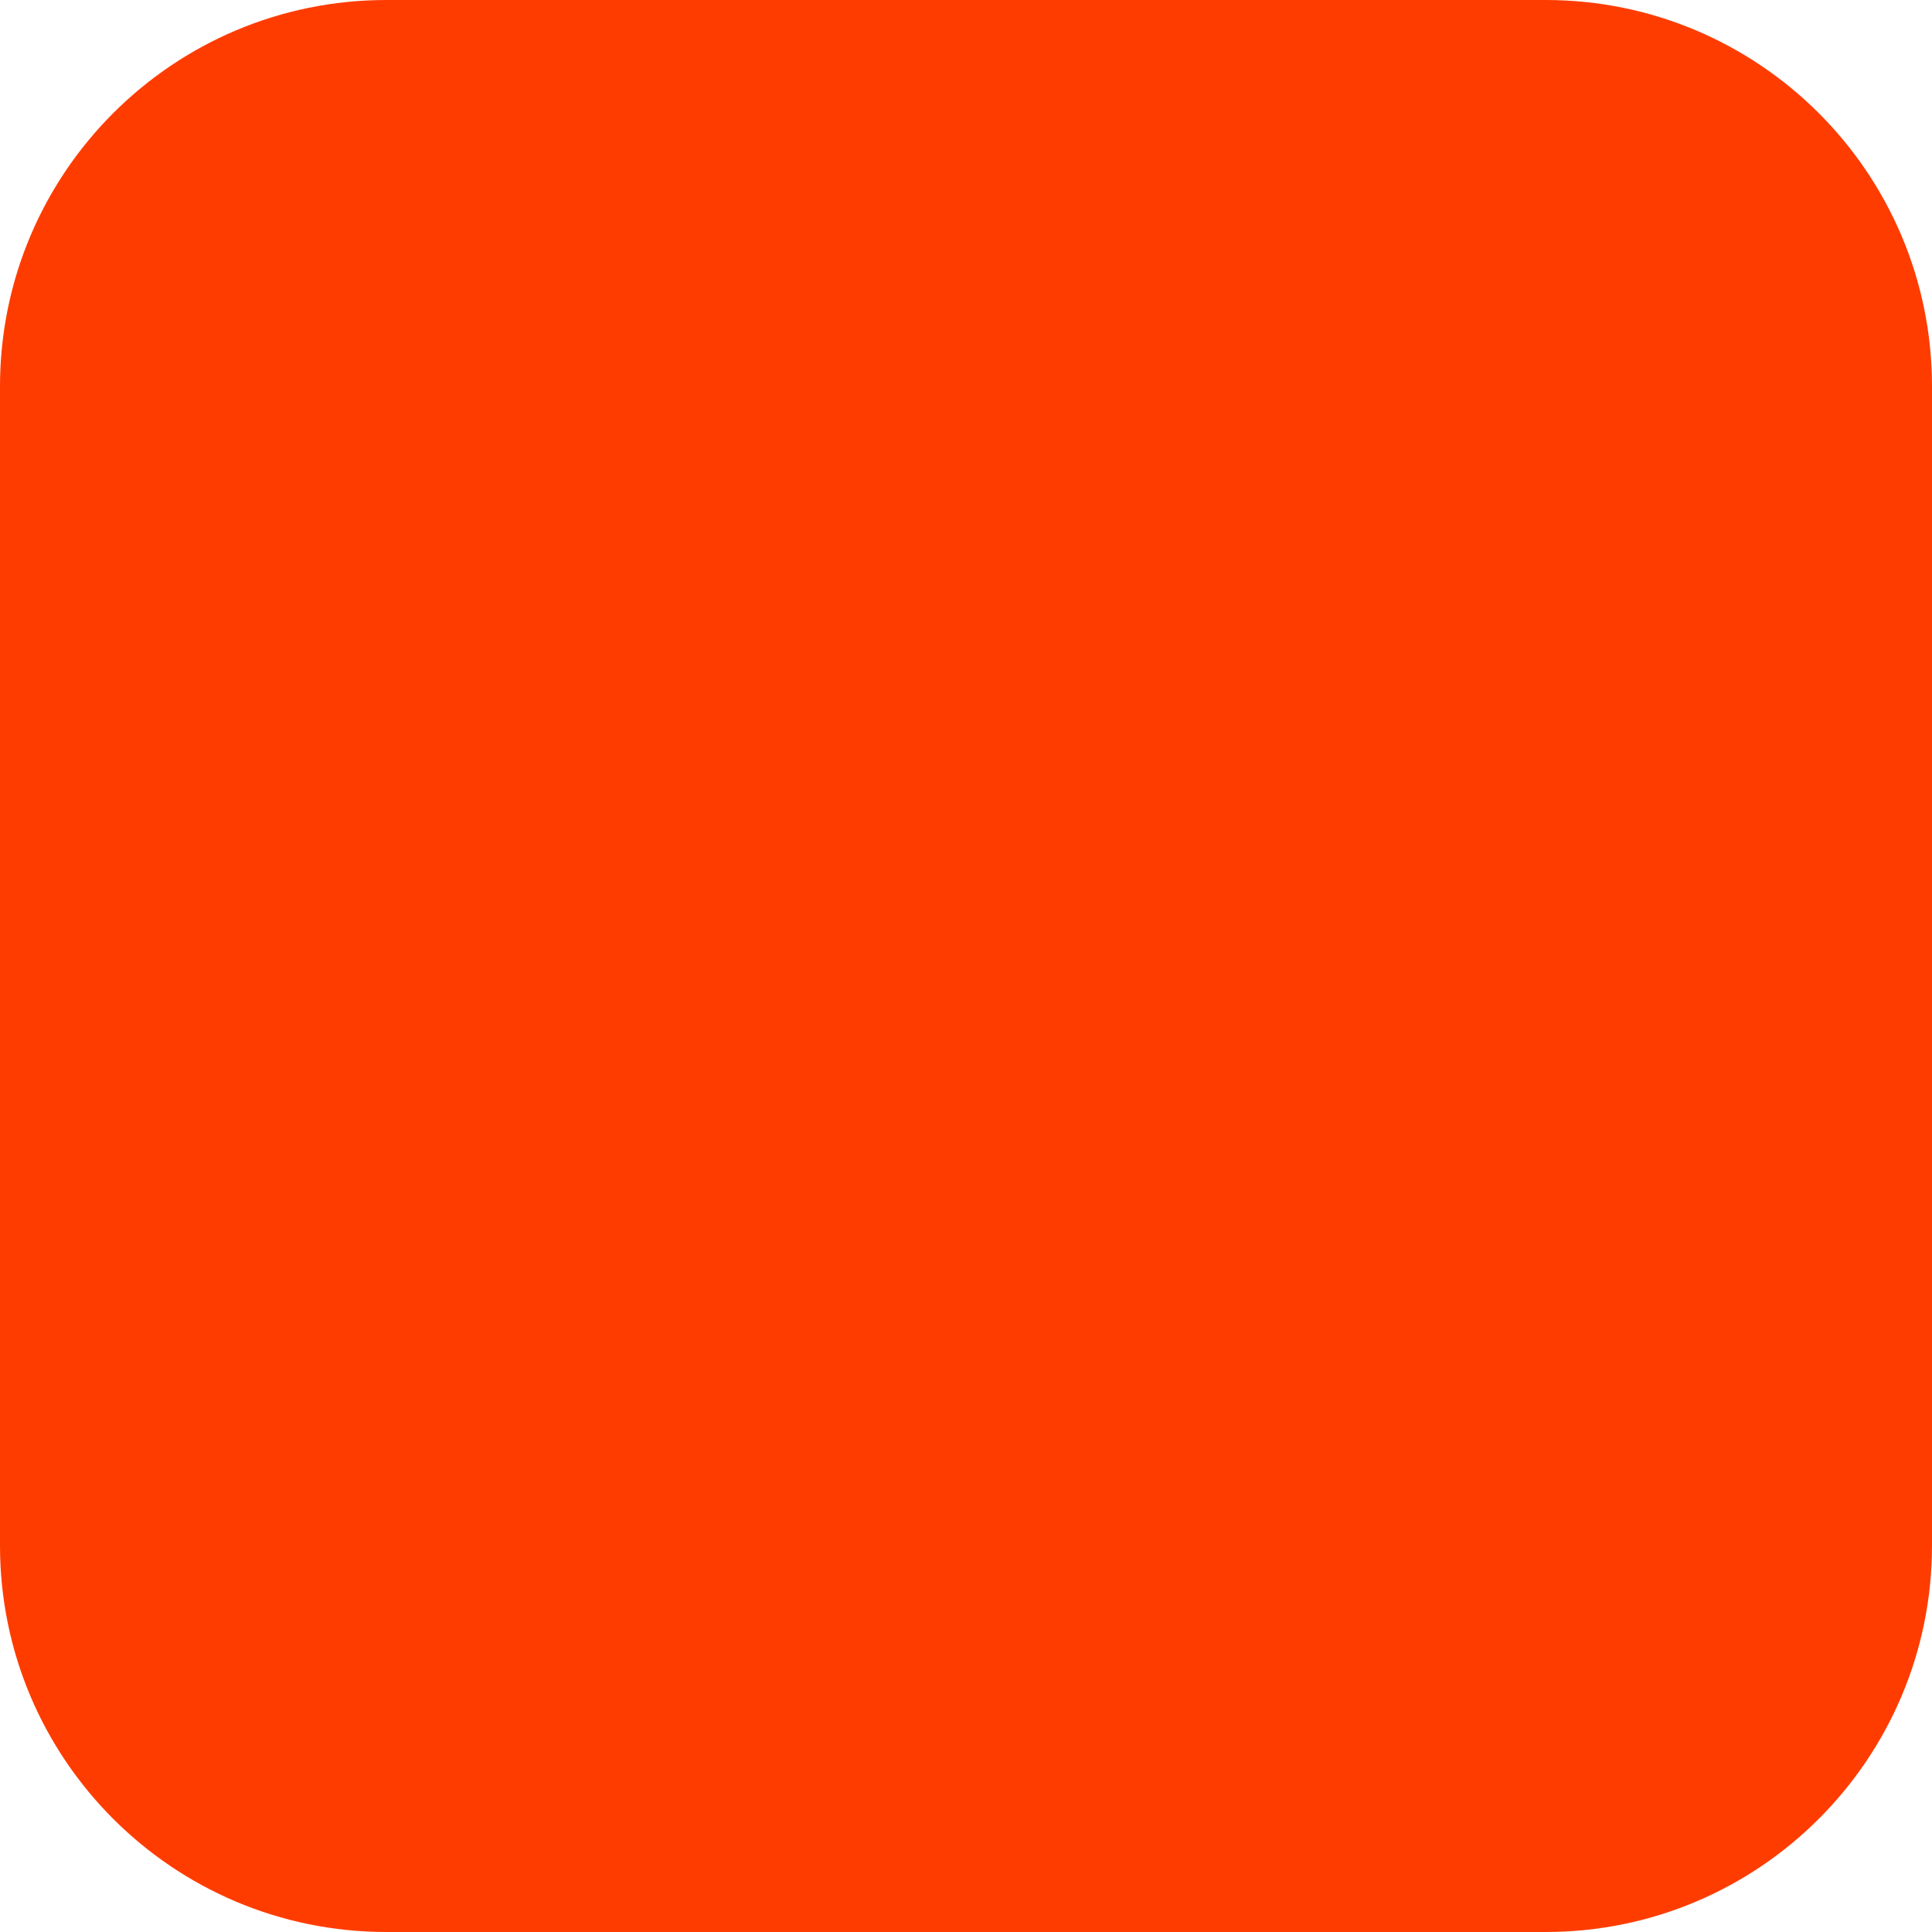
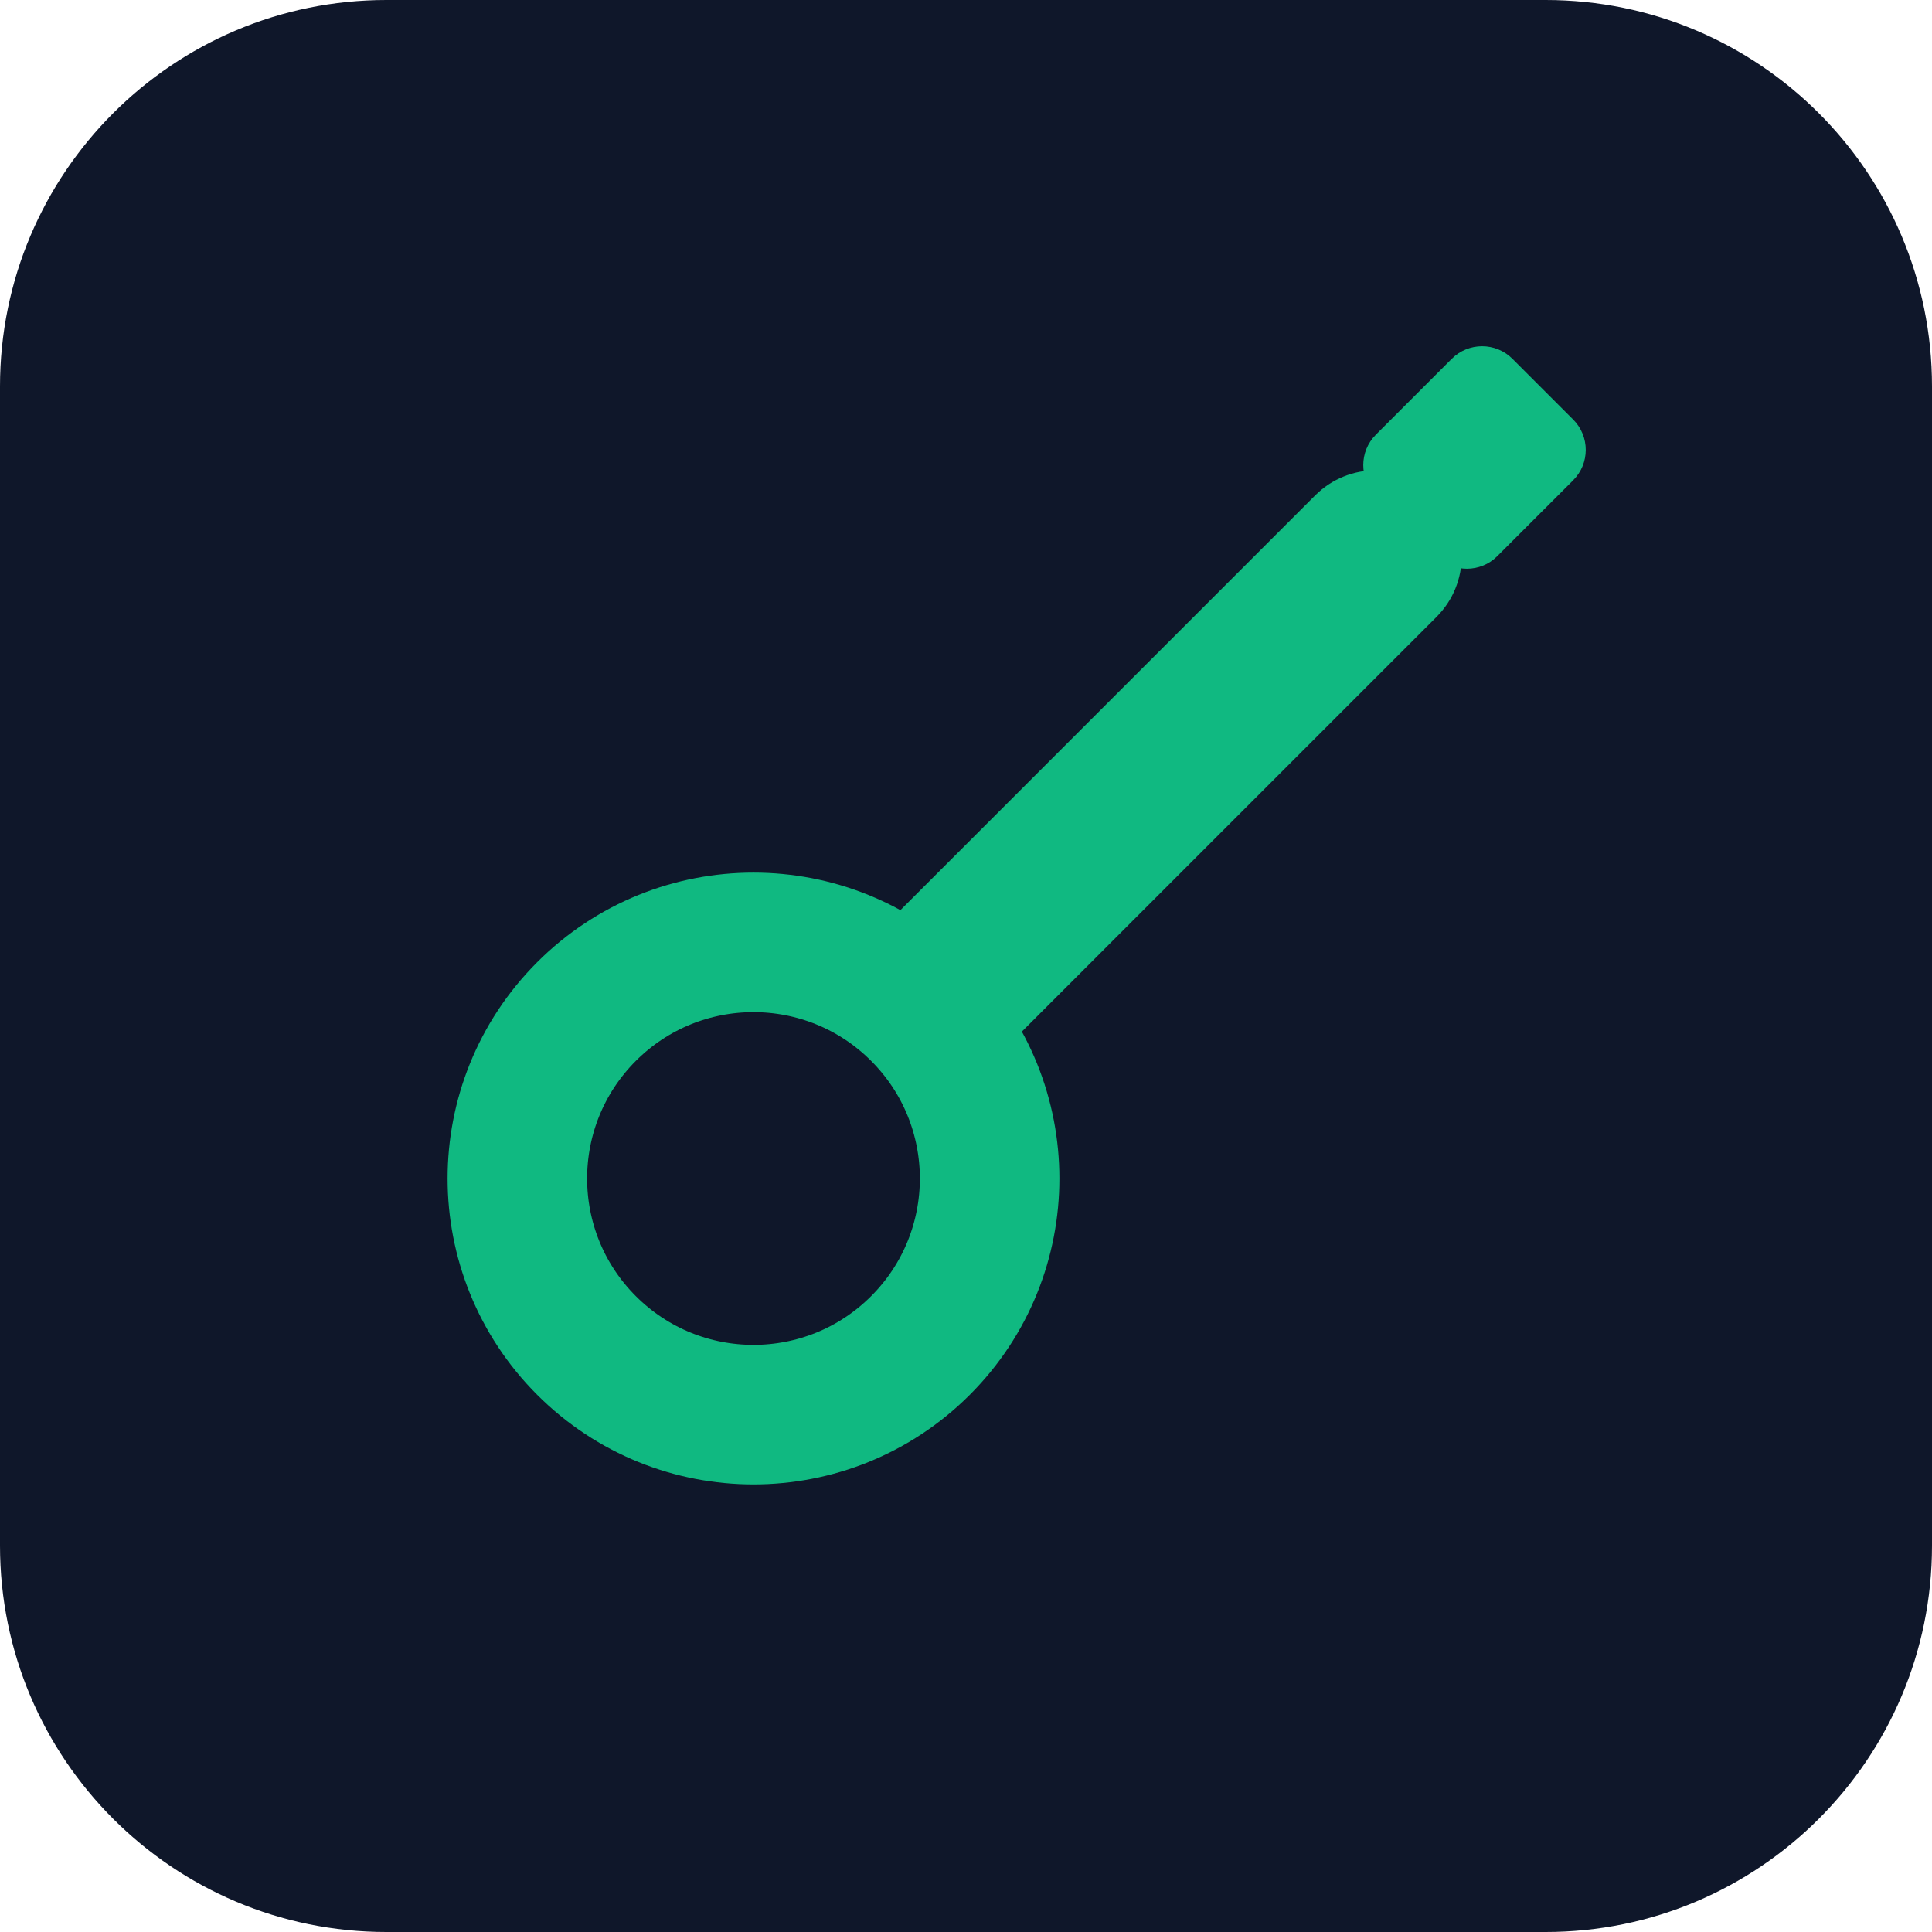
<svg xmlns="http://www.w3.org/2000/svg" width="180" height="180" viewBox="0 0 180 180" fill="none">
-   <rect width="180" height="180" rx="36" fill="#FF3C00" />
+   <rect width="180" height="180" rx="36" fill="#0f172a" />
+   <g transform="translate(90,90) rotate(-45)">
+     <circle cx="-28" cy="0" r="22" fill="none" stroke="#10b981" stroke-width="13" />
+     <rect x="-36" y="-7" width="16" height="14" fill="#0f172a" />
+     <rect x="-10" y="-8" width="72" height="16" rx="8" fill="#10b981" />
+     <rect x="58" y="-8" width="18" height="16" rx="4" fill="#10b981" />
+   </g>
</svg>
